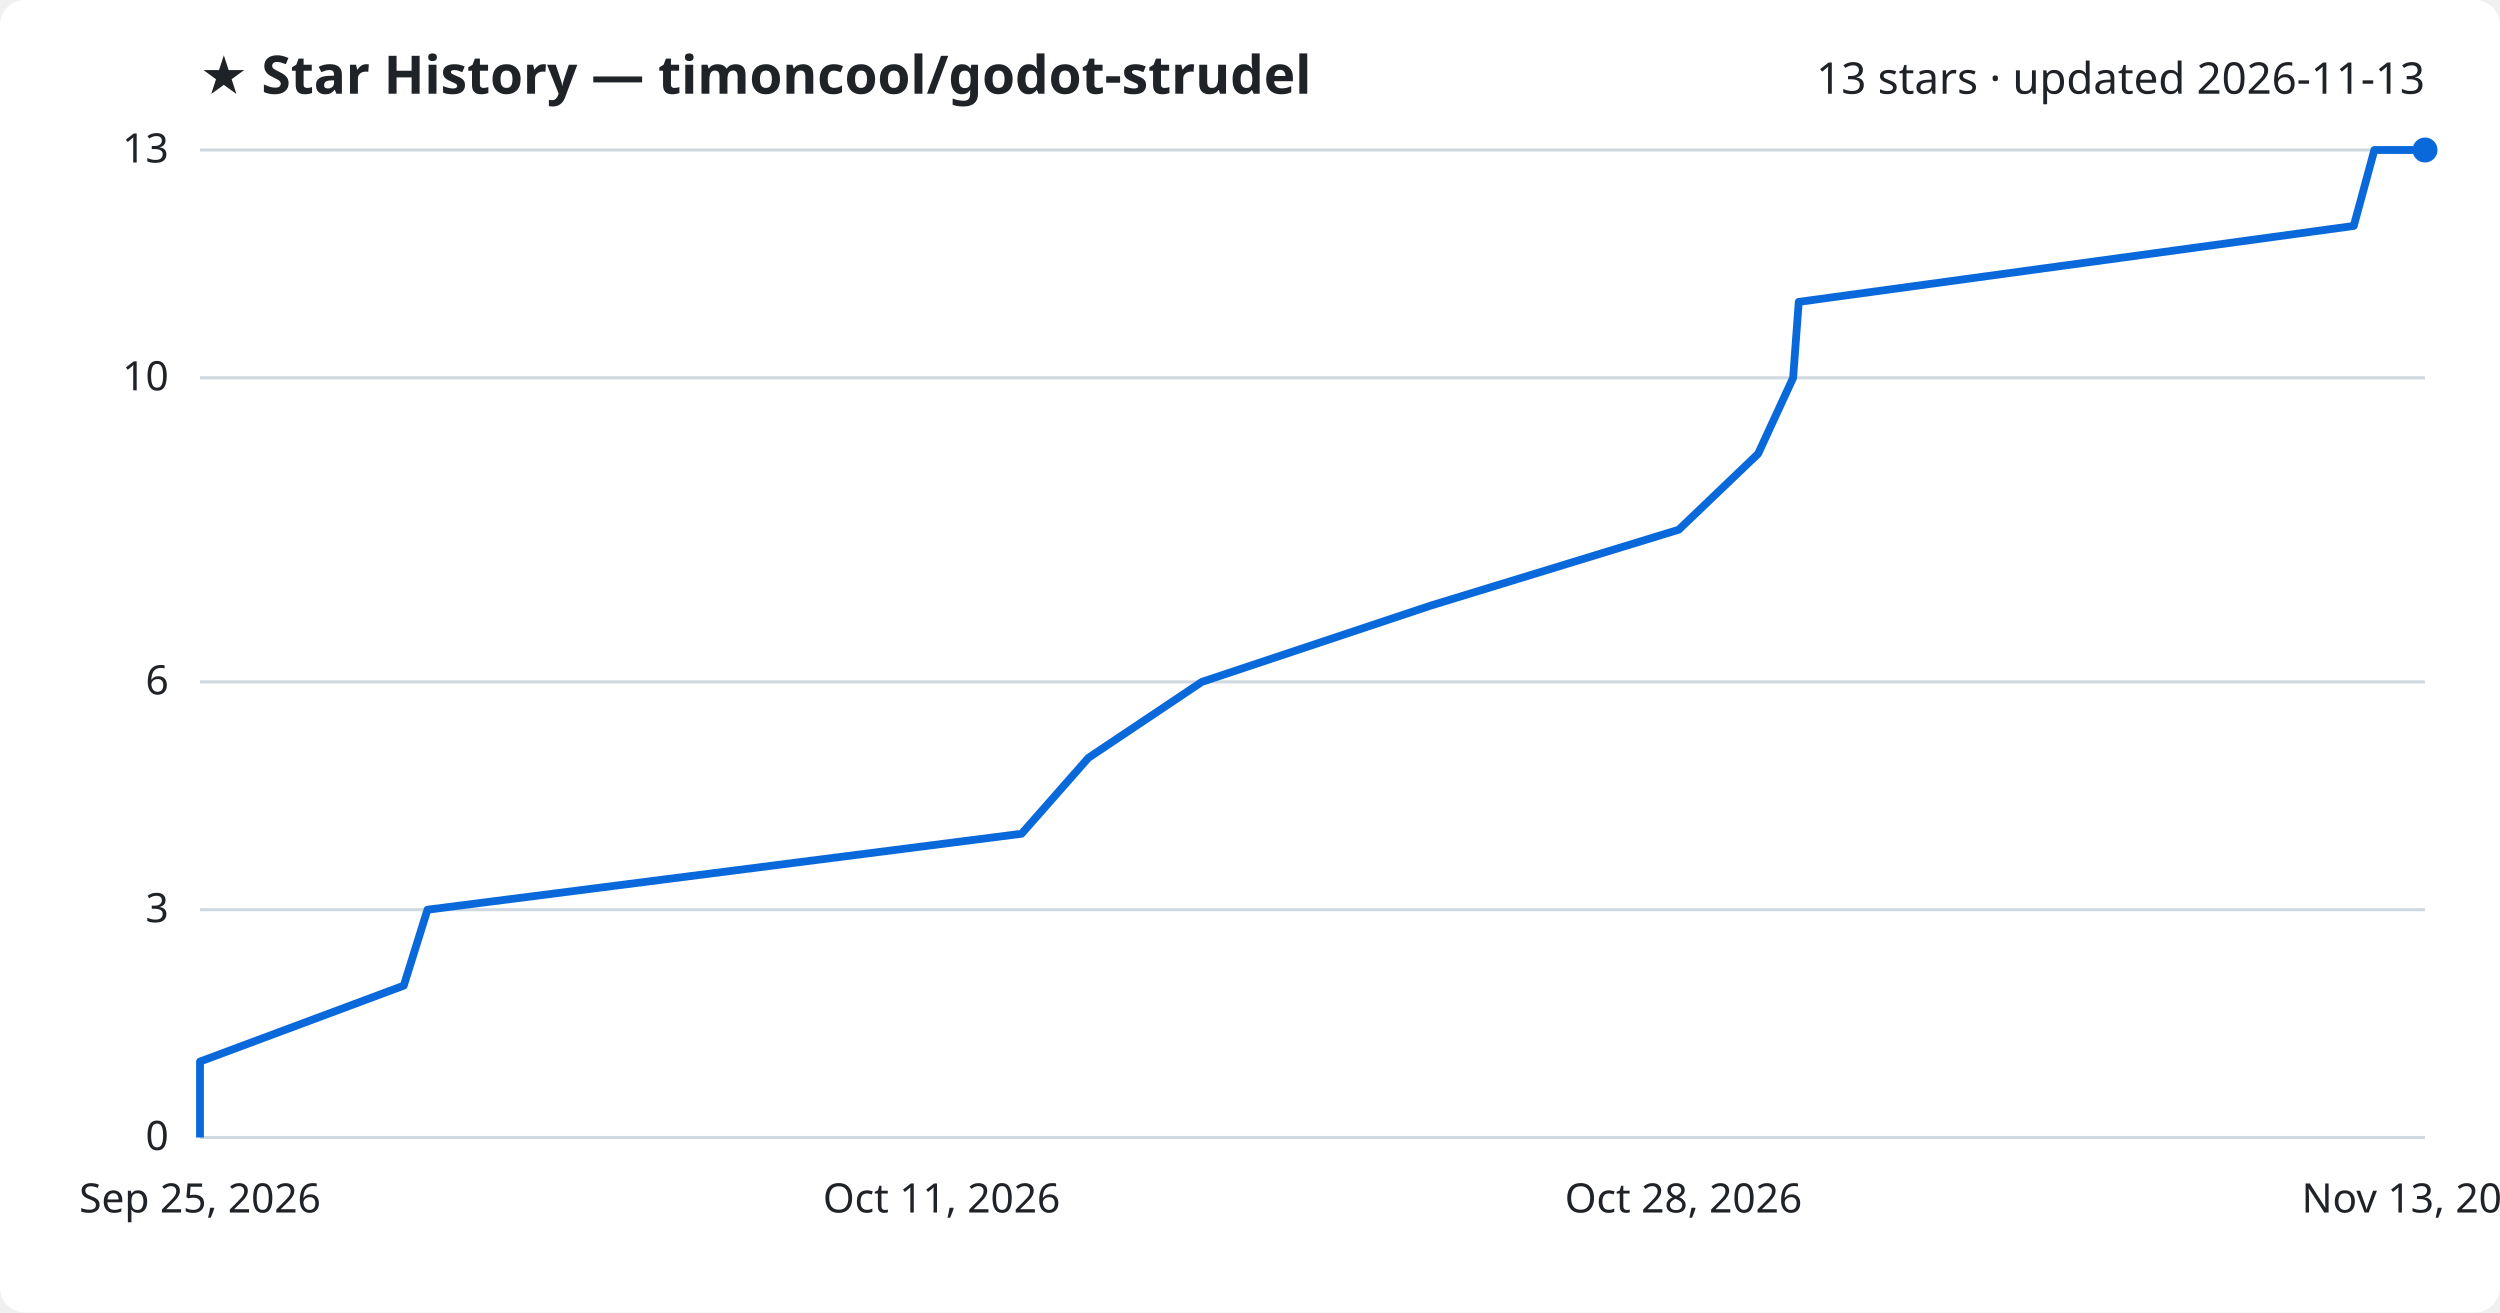
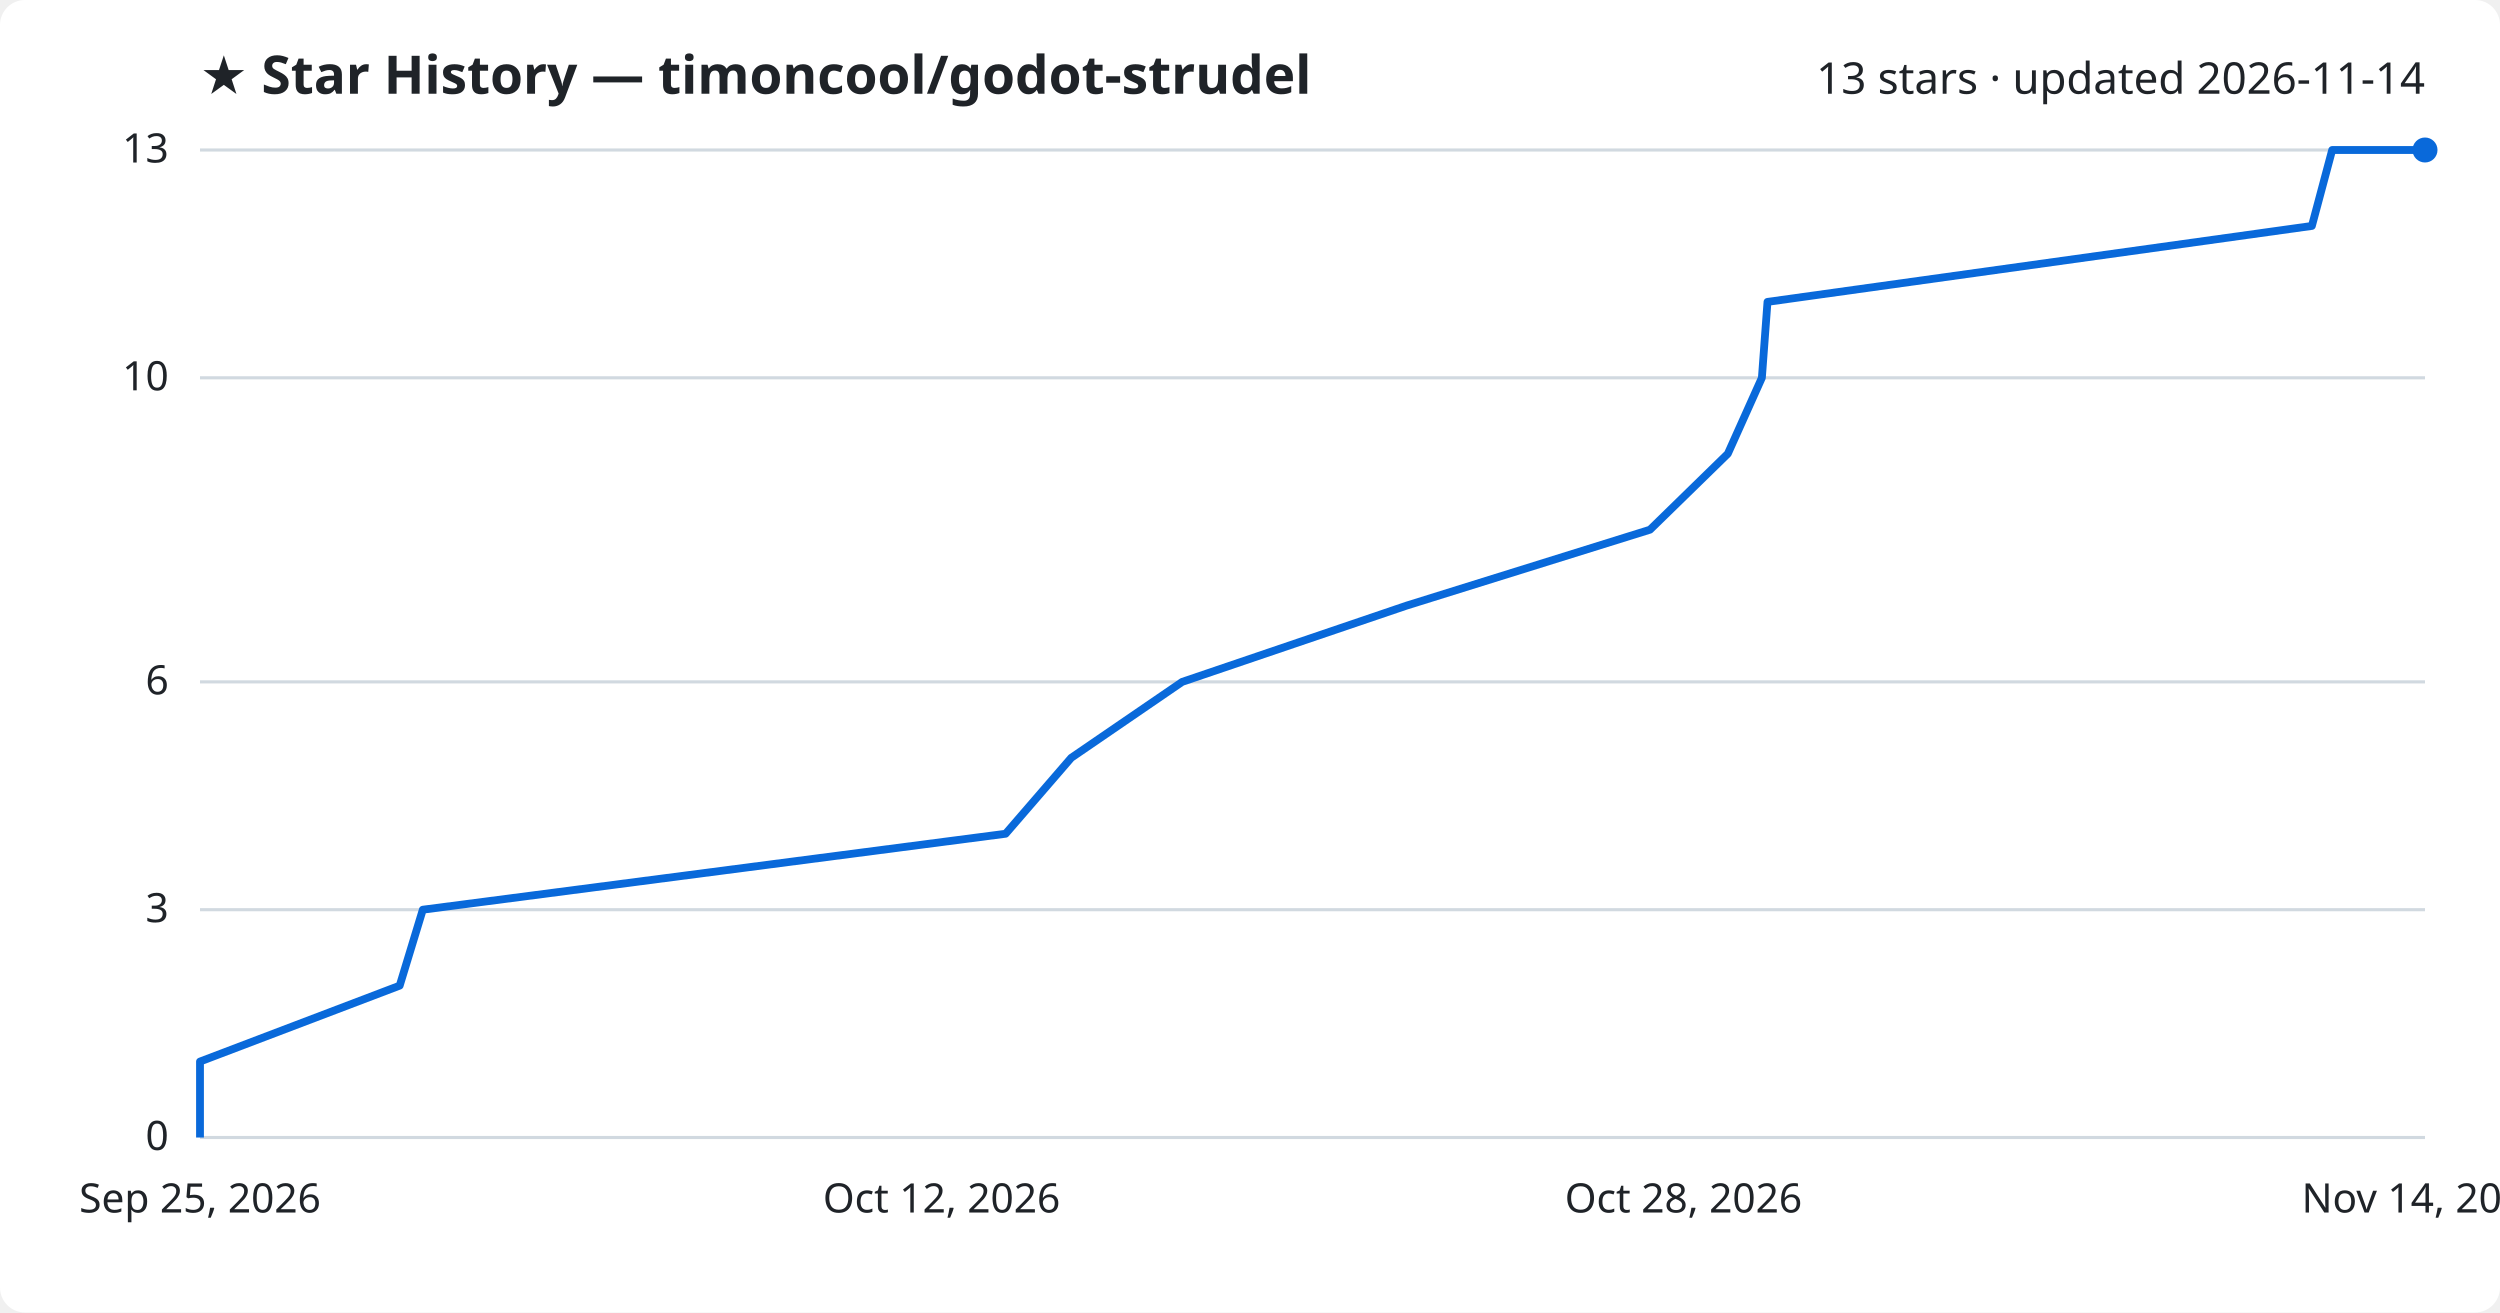
<svg xmlns="http://www.w3.org/2000/svg" viewBox="0 0 800 420" font-family="Segoe UI, sans-serif">
  <rect width="800" height="420" fill="#ffffff" rx="8" />
  <text x="64" y="30" fill="#1f2328" font-size="17" font-weight="700">★ Star History — timoncool/godot-strudel</text>
-   <text x="776" y="30" fill="#1f2328" font-size="14" text-anchor="end">13 stars · updated 2026-11-13</text>
+   <text x="776" y="30" fill="#1f2328" font-size="14" text-anchor="end">13 stars · updated 2026-11-14</text>
  <line x1="64" y1="364.0" x2="776" y2="364.0" stroke="#d1d9e0" stroke-width="1" />
  <text x="54" y="368.0" fill="#1f2328" font-size="13" text-anchor="end">0</text>
  <line x1="64" y1="291.1" x2="776" y2="291.1" stroke="#d1d9e0" stroke-width="1" />
  <text x="54" y="295.1" fill="#1f2328" font-size="13" text-anchor="end">3</text>
  <line x1="64" y1="218.2" x2="776" y2="218.2" stroke="#d1d9e0" stroke-width="1" />
  <text x="54" y="222.2" fill="#1f2328" font-size="13" text-anchor="end">6</text>
  <line x1="64" y1="120.9" x2="776" y2="120.9" stroke="#d1d9e0" stroke-width="1" />
  <text x="54" y="124.9" fill="#1f2328" font-size="13" text-anchor="end">10</text>
  <line x1="64" y1="48.0" x2="776" y2="48.0" stroke="#d1d9e0" stroke-width="1" />
  <text x="54" y="52.0" fill="#1f2328" font-size="13" text-anchor="end">13</text>
-   <path d="M64.0,364.0 L64.0,339.7 L129.2,315.4 L136.8,291.1 L326.9,266.8 L348.3,242.5 L384.6,218.2 L457.8,193.8 L537.2,169.5 L562.6,145.2 L573.8,120.9 L575.6,96.6 L753.2,72.3 L759.8,48.0 L776.0,48.0" fill="none" stroke="#0969da" stroke-width="2.5" stroke-linejoin="round" />
+   <path d="M64.0,364.0 L64.0,339.7 L127.9,315.4 L135.3,291.1 L321.8,266.8 L342.8,242.5 L378.3,218.2 L450.1,193.8 L528.0,169.5 L552.9,145.2 L563.8,120.9 L565.6,96.6 L739.8,72.3 L746.3,48.0 L776.0,48.0" fill="none" stroke="#0969da" stroke-width="2.5" stroke-linejoin="round" />
  <circle cx="776.0" cy="48.0" r="4" fill="#0969da" />
  <text x="64.0" y="388" fill="#1f2328" font-size="13" text-anchor="middle">Sep 25, 2026</text>
-   <text x="301.3" y="388" fill="#1f2328" font-size="13" text-anchor="middle">Oct 11, 2026</text>
+   <text x="301.3" y="388" fill="#1f2328" font-size="13" text-anchor="middle">Oct 12, 2026</text>
  <text x="538.7" y="388" fill="#1f2328" font-size="13" text-anchor="middle">Oct 28, 2026</text>
-   <text x="776.0" y="388" fill="#1f2328" font-size="13" text-anchor="middle">Nov 13, 2026</text>
+   <text x="776.0" y="388" fill="#1f2328" font-size="13" text-anchor="middle">Nov 14, 2026</text>
</svg>
